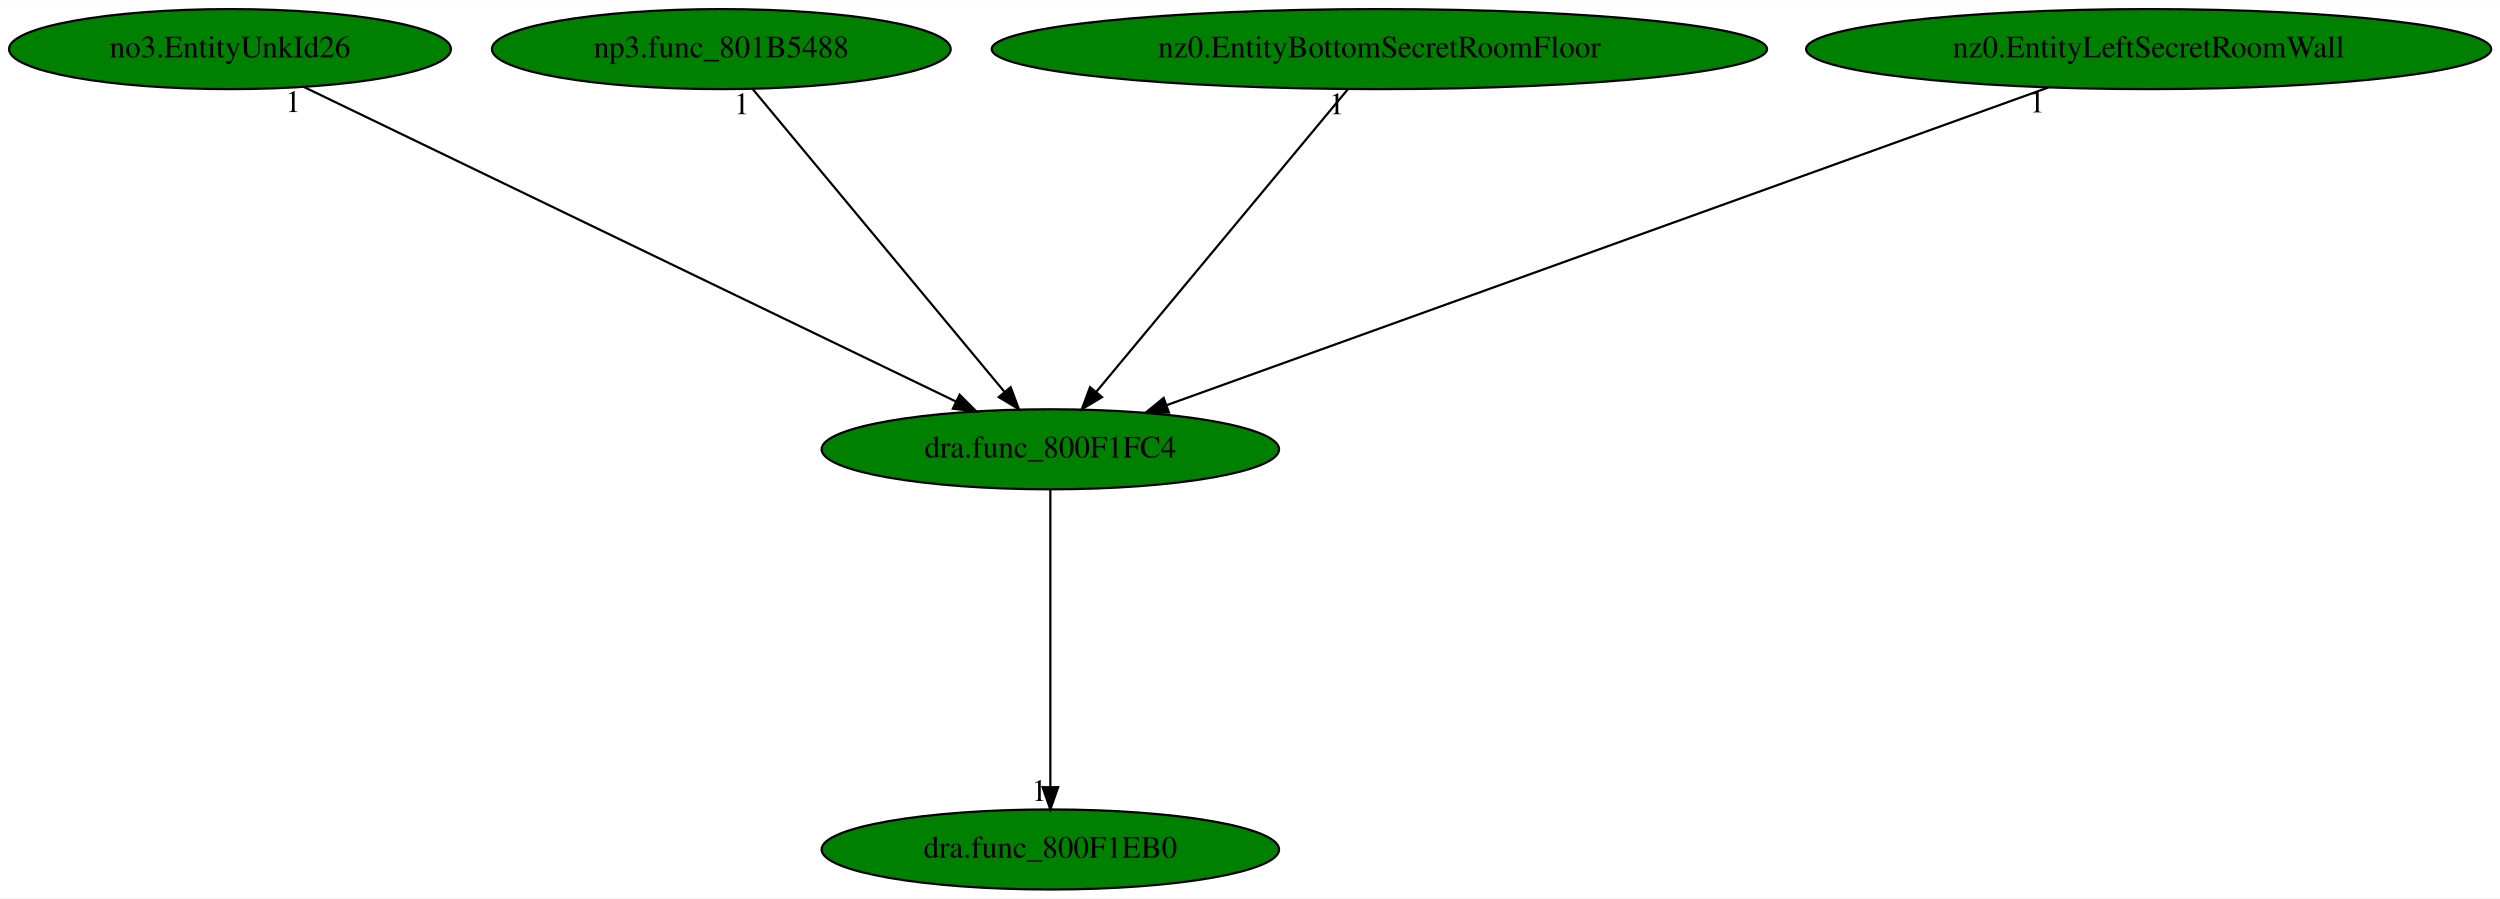
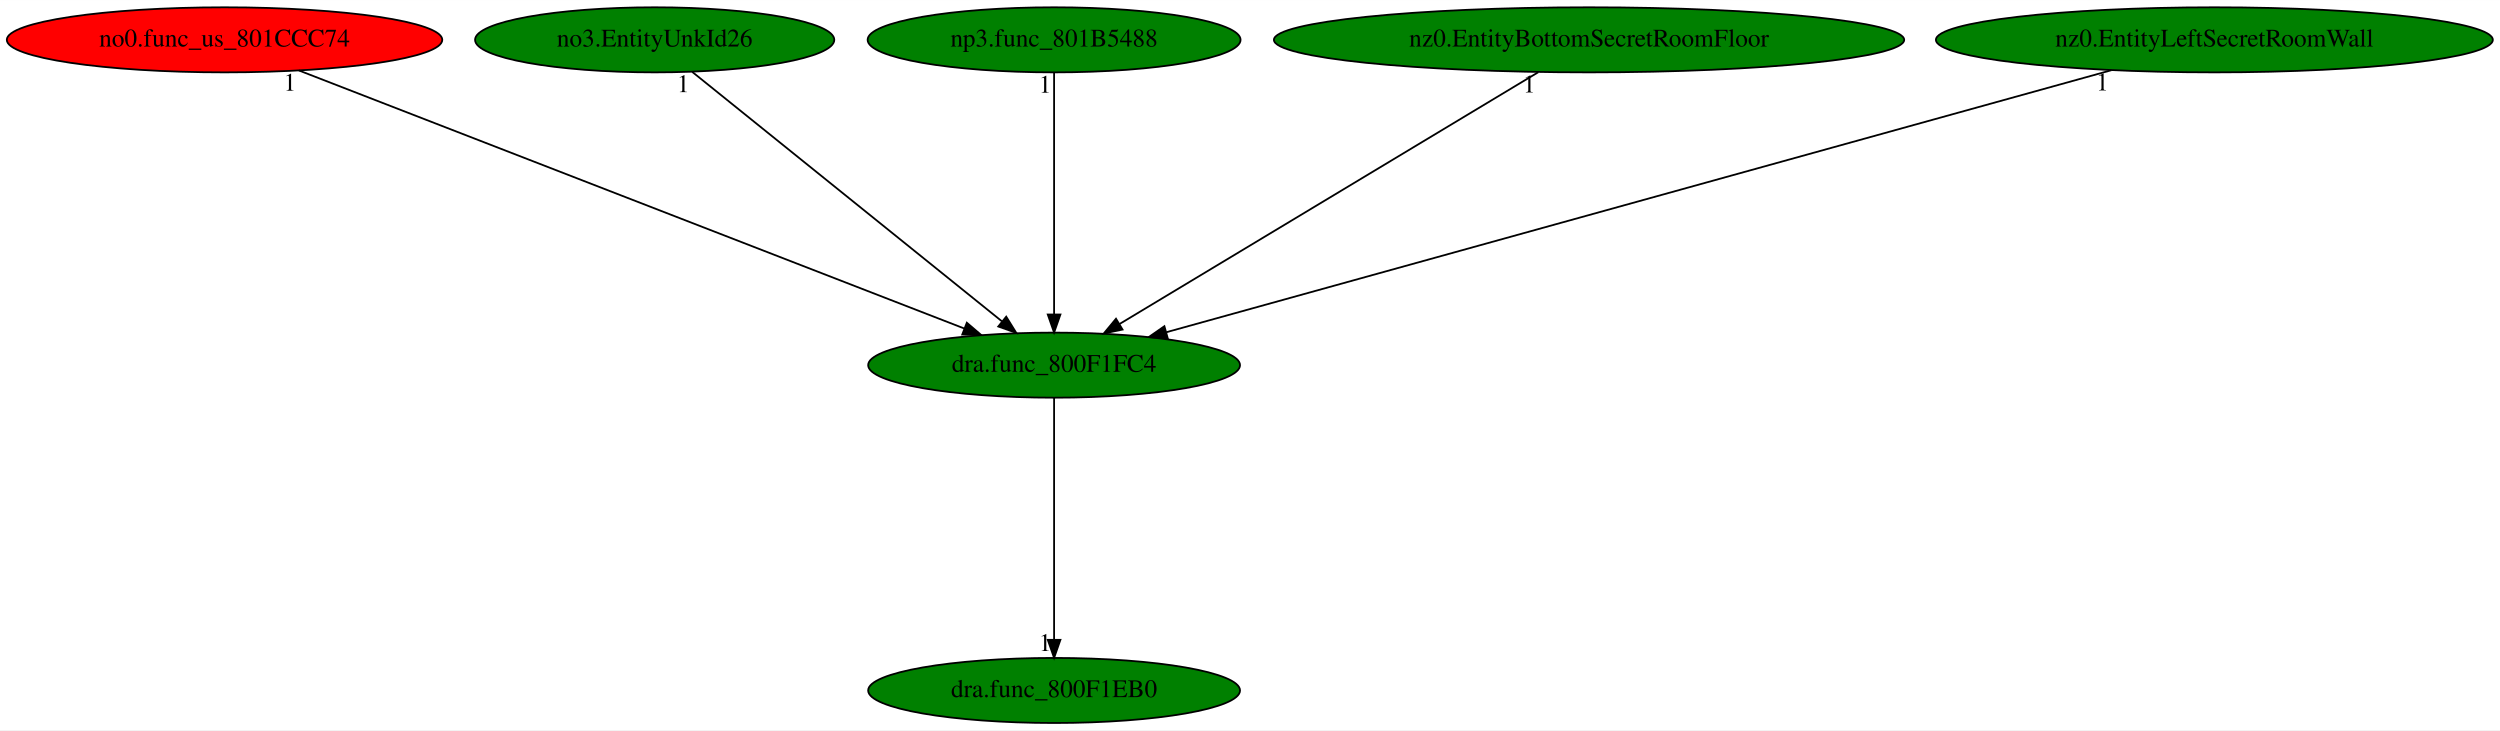
- <svg xmlns="http://www.w3.org/2000/svg" xmlns:xlink="http://www.w3.org/1999/xlink" width="1124pt" height="404pt" viewBox="0.00 0.00 1124.48 404.00">
+ <svg xmlns="http://www.w3.org/2000/svg" xmlns:xlink="http://www.w3.org/1999/xlink" width="1383pt" height="404pt" viewBox="0.00 0.00 1383.28 404.00">
  <g id="graph0" class="graph" transform="scale(1 1) rotate(0) translate(4 400)">
-     <polygon fill="white" stroke="transparent" points="-4,4 -4,-400 1120.48,-400 1120.48,4 -4,4" />
+     <polygon fill="white" stroke="transparent" points="-4,4 -4,-400 1379.28,-400 1379.28,4 -4,4" />
    <g id="node1" class="node">
-       <ellipse fill="green" stroke="black" cx="468.44" cy="-198" rx="102.88" ry="18" />
-       <text text-anchor="middle" x="468.44" y="-194.3" font-family="Times,serif" font-size="14.00">dra.func_800F1FC4</text>
+       <ellipse fill="green" stroke="black" cx="579.24" cy="-198" rx="102.88" ry="18" />
+       <text text-anchor="middle" x="579.24" y="-194.3" font-family="Times,serif" font-size="14.00">dra.func_800F1FC4</text>
    </g>
    <g id="node2" class="node">
      <g id="a_node2">
        <a xlink:href="dra.func_800F1EB0.svg" xlink:title="dra.func_800F1EB0">
-           <ellipse fill="green" stroke="black" cx="468.44" cy="-18" rx="102.88" ry="18" />
-           <text text-anchor="middle" x="468.44" y="-14.3" font-family="Times,serif" font-size="14.00">dra.func_800F1EB0</text>
+           <ellipse fill="green" stroke="black" cx="579.24" cy="-18" rx="102.88" ry="18" />
+           <text text-anchor="middle" x="579.24" y="-14.3" font-family="Times,serif" font-size="14.00">dra.func_800F1EB0</text>
        </a>
      </g>
    </g>
    <g id="edge1" class="edge">
-       <path fill="none" stroke="black" d="M468.44,-179.93C468.44,-148.97 468.44,-83.3 468.44,-46.13" />
-       <polygon fill="black" stroke="black" points="471.94,-46.02 468.44,-36.02 464.94,-46.02 471.94,-46.02" />
-       <text text-anchor="middle" x="463.44" y="-39.82" font-family="Times,serif" font-size="14.00">1</text>
+       <path fill="none" stroke="black" d="M579.24,-179.93C579.24,-148.97 579.24,-83.3 579.24,-46.13" />
+       <polygon fill="black" stroke="black" points="582.74,-46.02 579.24,-36.02 575.74,-46.02 582.74,-46.02" />
+       <text text-anchor="middle" x="574.24" y="-39.82" font-family="Times,serif" font-size="14.00">1</text>
    </g>
    <g id="node3" class="node">
      <g id="a_node3">
-         <a xlink:href="no3.EntityUnkId26.svg" xlink:title="no3.EntityUnkId26">
-           <ellipse fill="green" stroke="black" cx="99.44" cy="-378" rx="99.38" ry="18" />
-           <text text-anchor="middle" x="99.44" y="-374.3" font-family="Times,serif" font-size="14.00">no3.EntityUnkId26</text>
+         <a xlink:href="no0.func_us_801CCC74.svg" xlink:title="no0.func_us_801CCC74">
+           <ellipse fill="red" stroke="black" cx="120.24" cy="-378" rx="120.48" ry="18" />
+           <text text-anchor="middle" x="120.24" y="-374.3" font-family="Times,serif" font-size="14.00">no0.func_us_801CCC74</text>
        </a>
      </g>
    </g>
    <g id="edge2" class="edge">
-       <path fill="none" stroke="black" d="M132.84,-360.89C200.13,-328.43 351.89,-255.22 426.04,-219.45" />
-       <polygon fill="black" stroke="black" points="427.63,-222.57 435.12,-215.07 424.59,-216.27 427.63,-222.57" />
-       <text text-anchor="middle" x="127.84" y="-349.69" font-family="Times,serif" font-size="14.00">1</text>
+       <path fill="none" stroke="black" d="M161.38,-361.05C245.77,-328.32 438.2,-253.7 529.45,-218.31" />
+       <polygon fill="black" stroke="black" points="530.96,-221.48 539.02,-214.6 528.43,-214.95 530.96,-221.48" />
+       <text text-anchor="middle" x="156.38" y="-349.85" font-family="Times,serif" font-size="14.00">1</text>
    </g>
    <g id="node4" class="node">
      <g id="a_node4">
-         <a xlink:href="np3.func_801B5488.svg" xlink:title="np3.func_801B5488">
-           <ellipse fill="green" stroke="black" cx="320.44" cy="-378" rx="103.18" ry="18" />
-           <text text-anchor="middle" x="320.44" y="-374.3" font-family="Times,serif" font-size="14.00">np3.func_801B5488</text>
+         <a xlink:href="no3.EntityUnkId26.svg" xlink:title="no3.EntityUnkId26">
+           <ellipse fill="green" stroke="black" cx="358.24" cy="-378" rx="99.38" ry="18" />
+           <text text-anchor="middle" x="358.24" y="-374.3" font-family="Times,serif" font-size="14.00">no3.EntityUnkId26</text>
        </a>
      </g>
    </g>
    <g id="edge3" class="edge">
-       <path fill="none" stroke="black" d="M334.63,-359.93C360.93,-328.3 417.34,-260.46 447.84,-223.78" />
-       <polygon fill="black" stroke="black" points="450.59,-225.94 454.29,-216.02 445.21,-221.47 450.59,-225.94" />
-       <text text-anchor="middle" x="329.63" y="-348.73" font-family="Times,serif" font-size="14.00">1</text>
+       <path fill="none" stroke="black" d="M379.03,-360.25C418.68,-328.32 505.18,-258.65 550.4,-222.23" />
+       <polygon fill="black" stroke="black" points="552.75,-224.83 558.34,-215.83 548.36,-219.38 552.75,-224.83" />
+       <text text-anchor="middle" x="374.03" y="-349.05" font-family="Times,serif" font-size="14.00">1</text>
    </g>
    <g id="node5" class="node">
      <g id="a_node5">
-         <a xlink:href="nz0.EntityBottomSecretRoomFloor.svg" xlink:title="nz0.EntityBottomSecretRoomFloor">
-           <ellipse fill="green" stroke="black" cx="616.44" cy="-378" rx="174.37" ry="18" />
-           <text text-anchor="middle" x="616.44" y="-374.3" font-family="Times,serif" font-size="14.00">nz0.EntityBottomSecretRoomFloor</text>
+         <a xlink:href="np3.func_801B5488.svg" xlink:title="np3.func_801B5488">
+           <ellipse fill="green" stroke="black" cx="579.24" cy="-378" rx="103.18" ry="18" />
+           <text text-anchor="middle" x="579.24" y="-374.3" font-family="Times,serif" font-size="14.00">np3.func_801B5488</text>
        </a>
      </g>
    </g>
    <g id="edge4" class="edge">
-       <path fill="none" stroke="black" d="M602.25,-359.93C575.95,-328.3 519.55,-260.46 489.04,-223.78" />
-       <polygon fill="black" stroke="black" points="491.67,-221.47 482.59,-216.02 486.29,-225.94 491.67,-221.47" />
-       <text text-anchor="middle" x="597.25" y="-348.73" font-family="Times,serif" font-size="14.00">1</text>
+       <path fill="none" stroke="black" d="M579.24,-359.93C579.24,-328.97 579.24,-263.3 579.24,-226.13" />
+       <polygon fill="black" stroke="black" points="582.74,-226.02 579.24,-216.02 575.74,-226.02 582.74,-226.02" />
+       <text text-anchor="middle" x="574.24" y="-348.73" font-family="Times,serif" font-size="14.00">1</text>
    </g>
    <g id="node6" class="node">
      <g id="a_node6">
-         <a xlink:href="nz0.EntityLeftSecretRoomWall.svg" xlink:title="nz0.EntityLeftSecretRoomWall">
-           <ellipse fill="green" stroke="black" cx="962.44" cy="-378" rx="154.07" ry="18" />
-           <text text-anchor="middle" x="962.44" y="-374.3" font-family="Times,serif" font-size="14.00">nz0.EntityLeftSecretRoomWall</text>
+         <a xlink:href="nz0.EntityBottomSecretRoomFloor.svg" xlink:title="nz0.EntityBottomSecretRoomFloor">
+           <ellipse fill="green" stroke="black" cx="875.24" cy="-378" rx="174.37" ry="18" />
+           <text text-anchor="middle" x="875.24" y="-374.3" font-family="Times,serif" font-size="14.00">nz0.EntityBottomSecretRoomFloor</text>
        </a>
      </g>
    </g>
    <g id="edge5" class="edge">
-       <path fill="none" stroke="black" d="M917.29,-360.73C825.64,-327.71 618.24,-252.97 520.83,-217.88" />
-       <polygon fill="black" stroke="black" points="521.78,-214.5 511.19,-214.4 519.41,-221.09 521.78,-214.5" />
-       <text text-anchor="middle" x="912.29" y="-349.53" font-family="Times,serif" font-size="14.00">1</text>
+       <path fill="none" stroke="black" d="M847.13,-360.09C793.18,-327.65 675.21,-256.71 615.46,-220.78" />
+       <polygon fill="black" stroke="black" points="617.11,-217.69 606.74,-215.53 613.5,-223.69 617.11,-217.69" />
+       <text text-anchor="middle" x="842.13" y="-348.89" font-family="Times,serif" font-size="14.00">1</text>
+     </g>
+     <g id="node7" class="node">
+       <g id="a_node7">
+         <a xlink:href="nz0.EntityLeftSecretRoomWall.svg" xlink:title="nz0.EntityLeftSecretRoomWall">
+           <ellipse fill="green" stroke="black" cx="1221.24" cy="-378" rx="154.07" ry="18" />
+           <text text-anchor="middle" x="1221.24" y="-374.3" font-family="Times,serif" font-size="14.00">nz0.EntityLeftSecretRoomWall</text>
+         </a>
+       </g>
+     </g>
+     <g id="edge6" class="edge">
+       <path fill="none" stroke="black" d="M1164.27,-361.2C1044.15,-327.9 765.8,-250.73 641.33,-216.22" />
+       <polygon fill="black" stroke="black" points="642.14,-212.81 631.56,-213.51 640.27,-219.55 642.14,-212.81" />
+       <text text-anchor="middle" x="1159.27" y="-350" font-family="Times,serif" font-size="14.00">1</text>
    </g>
  </g>
</svg>
